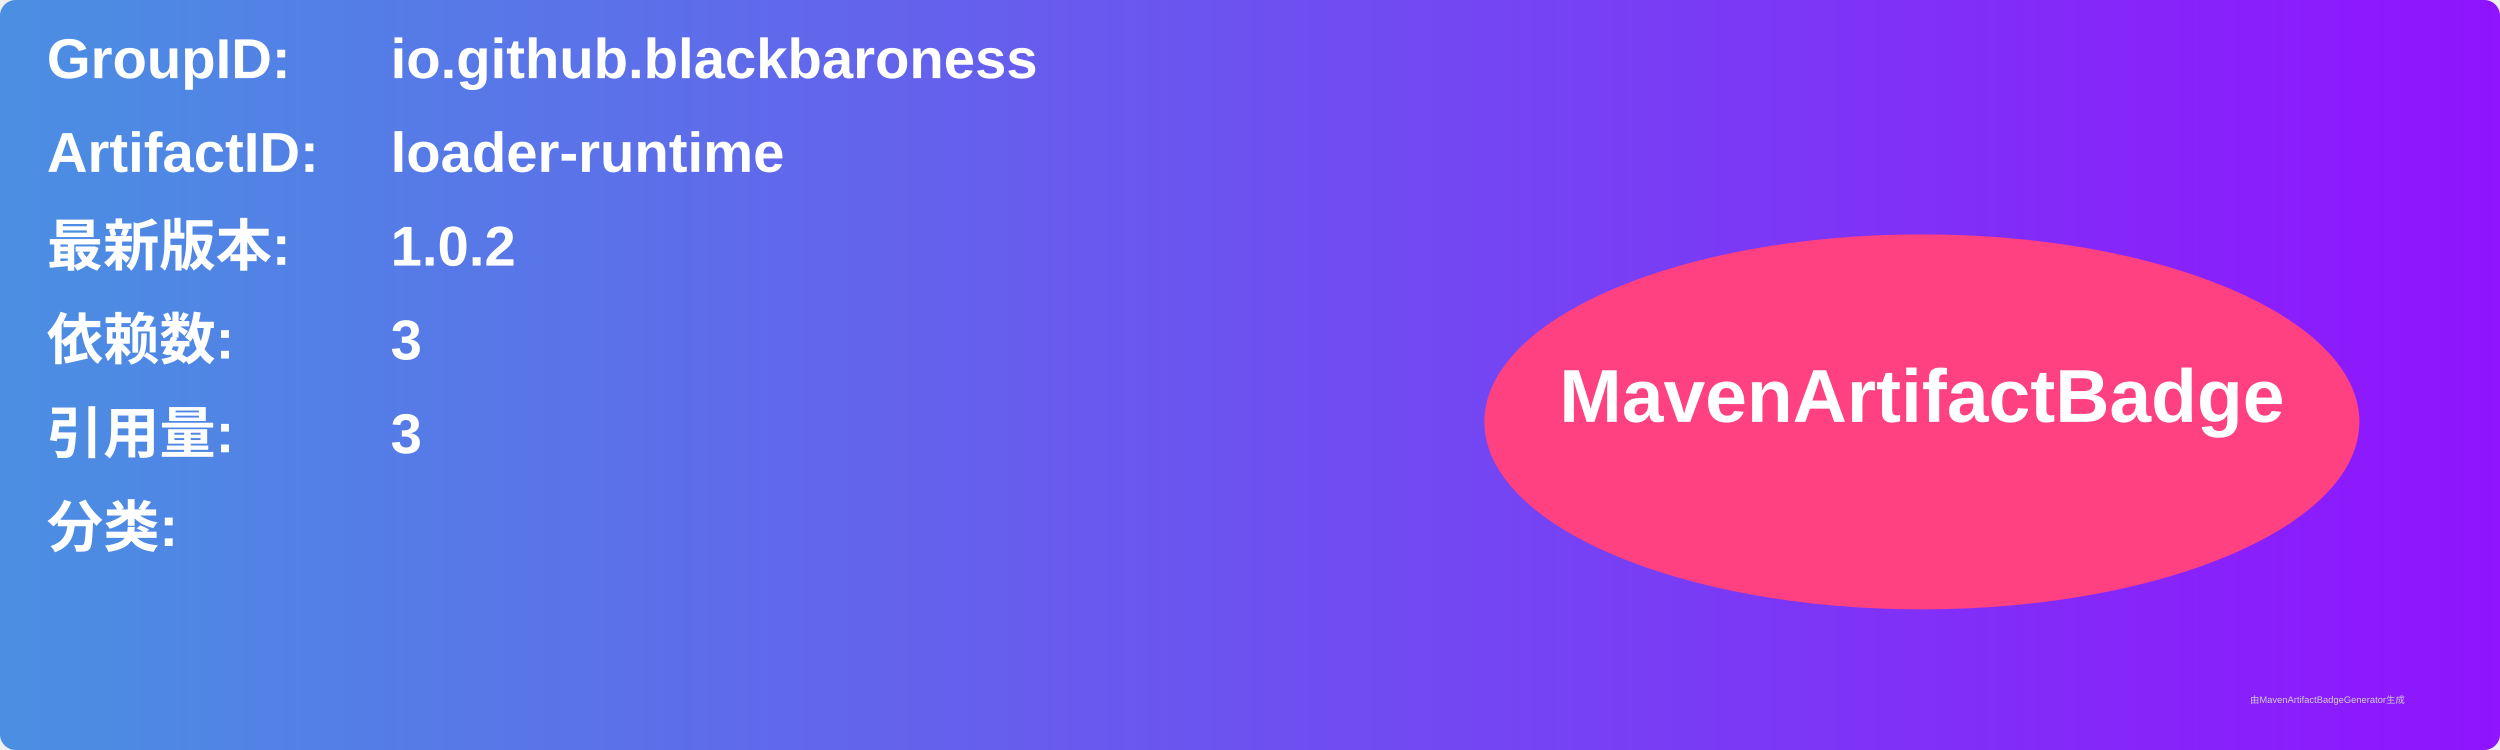
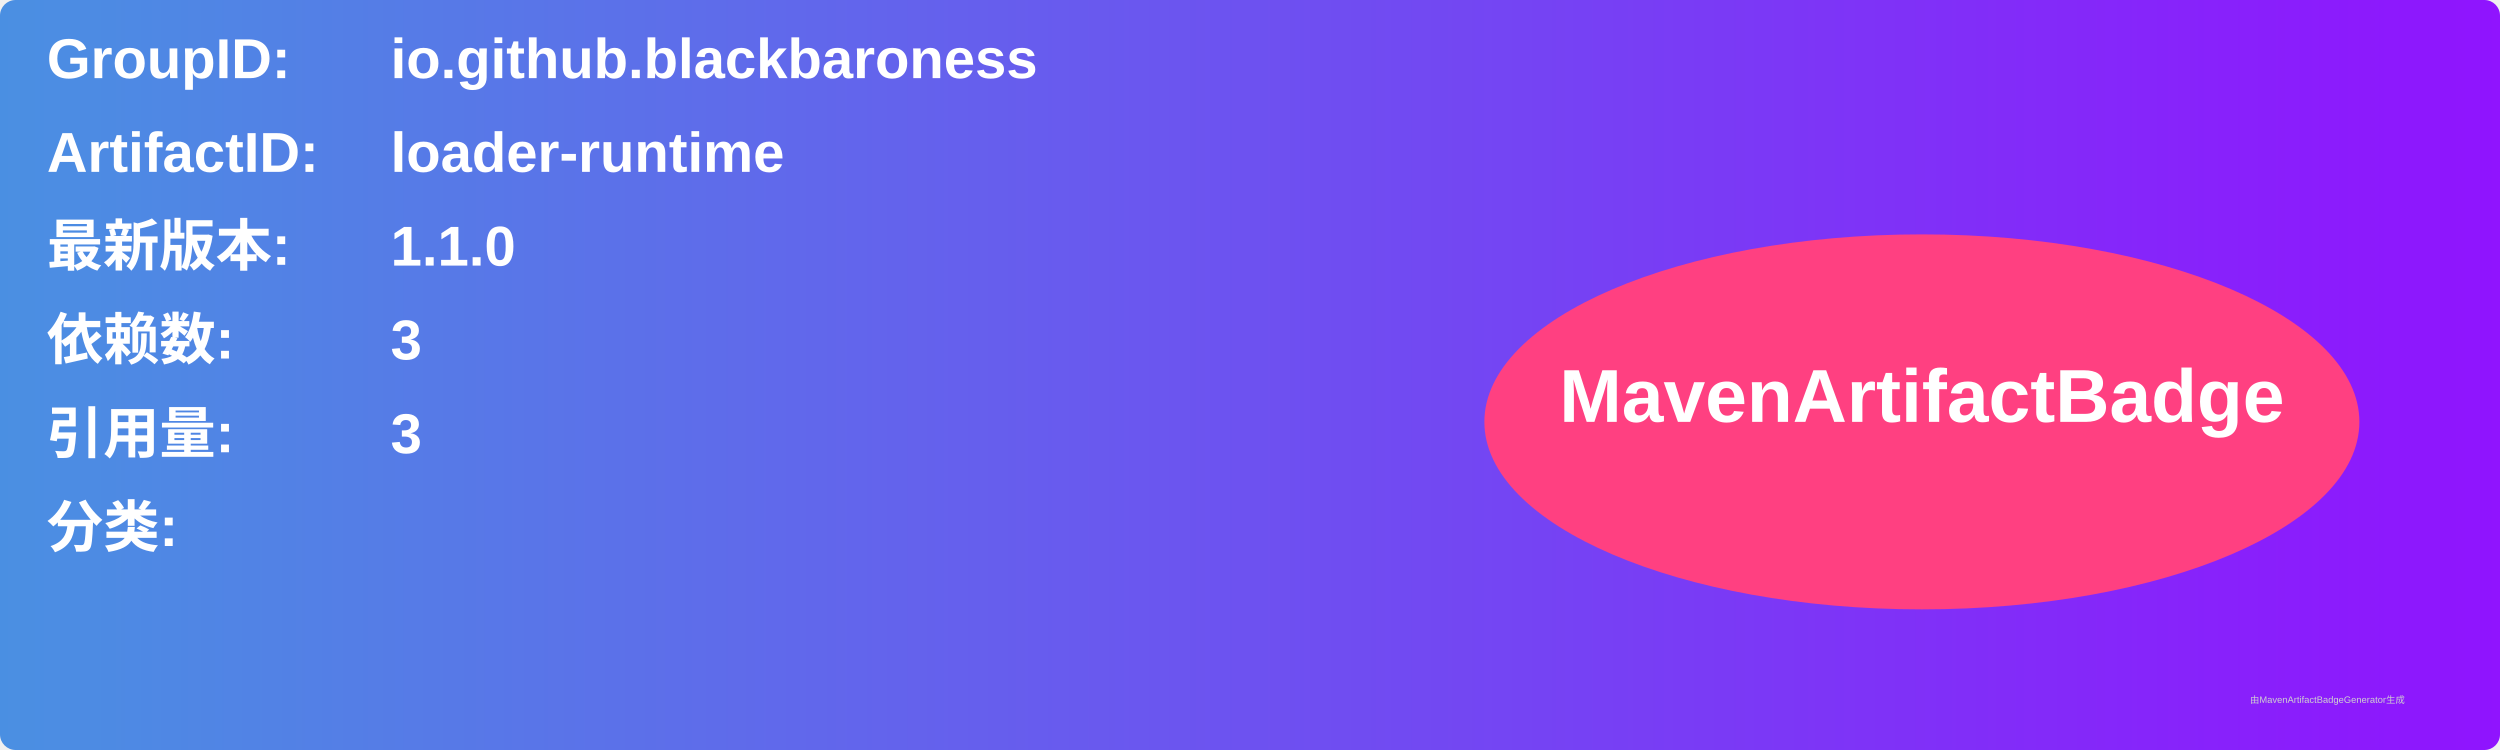
<svg xmlns="http://www.w3.org/2000/svg" width="800" height="240" viewBox="0 0 800 240">
  <linearGradient id="grad" x1="0%" y1="0%" x2="100%" y2="0%">
    <stop offset="0%" stop-color="#4a90e2" />
    <stop offset="100%" stop-color="#9013fe" />
  </linearGradient>
  <rect width="100%" height="100%" rx="5" ry="5" fill="url(#grad)" />
  <g transform="translate(15, 15)">
    <text x="0" y="10" font-family="Arial" font-size="18" fill="white" font-weight="bold" width="260">GroupID:</text>
    <text x="110" y="10" font-family="Arial" font-size="18" fill="white" font-weight="bold" width="460">io.github.blackbaroness</text>
    <text x="0" y="40" font-family="Arial" font-size="18" fill="white" font-weight="bold" width="260">ArtifactID:</text>
    <text x="110" y="40" font-family="Arial" font-size="18" fill="white" font-weight="bold" width="460">loader-runtime</text>
    <text x="0" y="70" font-family="Arial" font-size="18" fill="white" font-weight="bold">最新版本:</text>
    <text x="110" y="70" font-family="Arial" font-size="18" fill="white" font-weight="bold">
-       <tspan font-weight="bold">1.0.2</tspan>
+       <tspan font-weight="bold">1.1.0</tspan>
    </text>
    <text x="0" y="100" font-family="Arial" font-size="18" fill="white" font-weight="bold">依赖数: </text>
    <text x="110" y="100" font-family="Arial" font-size="18" fill="white">
      <tspan font-weight="bold">3</tspan>
    </text>
    <text x="0" y="130" font-family="Arial" font-size="18" fill="white" font-weight="bold">引用量: </text>
    <text x="110" y="130" font-family="Arial" font-size="18" fill="white">
      <tspan font-weight="bold">3</tspan>
    </text>
    <text x="0" y="160" font-family="Arial" font-size="18" fill="white" font-weight="bold">分类:</text>
    <text x="10" y="190" font-family="Arial" font-size="10" fill="white">
      <tspan font-weight="bold" />
    </text>
    <ellipse cx="600" cy="120" rx="140" ry="60" fill="#ff4081" />
    <text x="600" y="120" text-anchor="middle" font-family="Arial" font-size="24" fill="white" font-weight="bold">MavenArtifactBadge</text>
  </g>
  <text x="720" y="225" font-family="Arial" font-size="3" fill="#d0d0d0">由MavenArtifactBadgeGenerator生成</text>
</svg>
